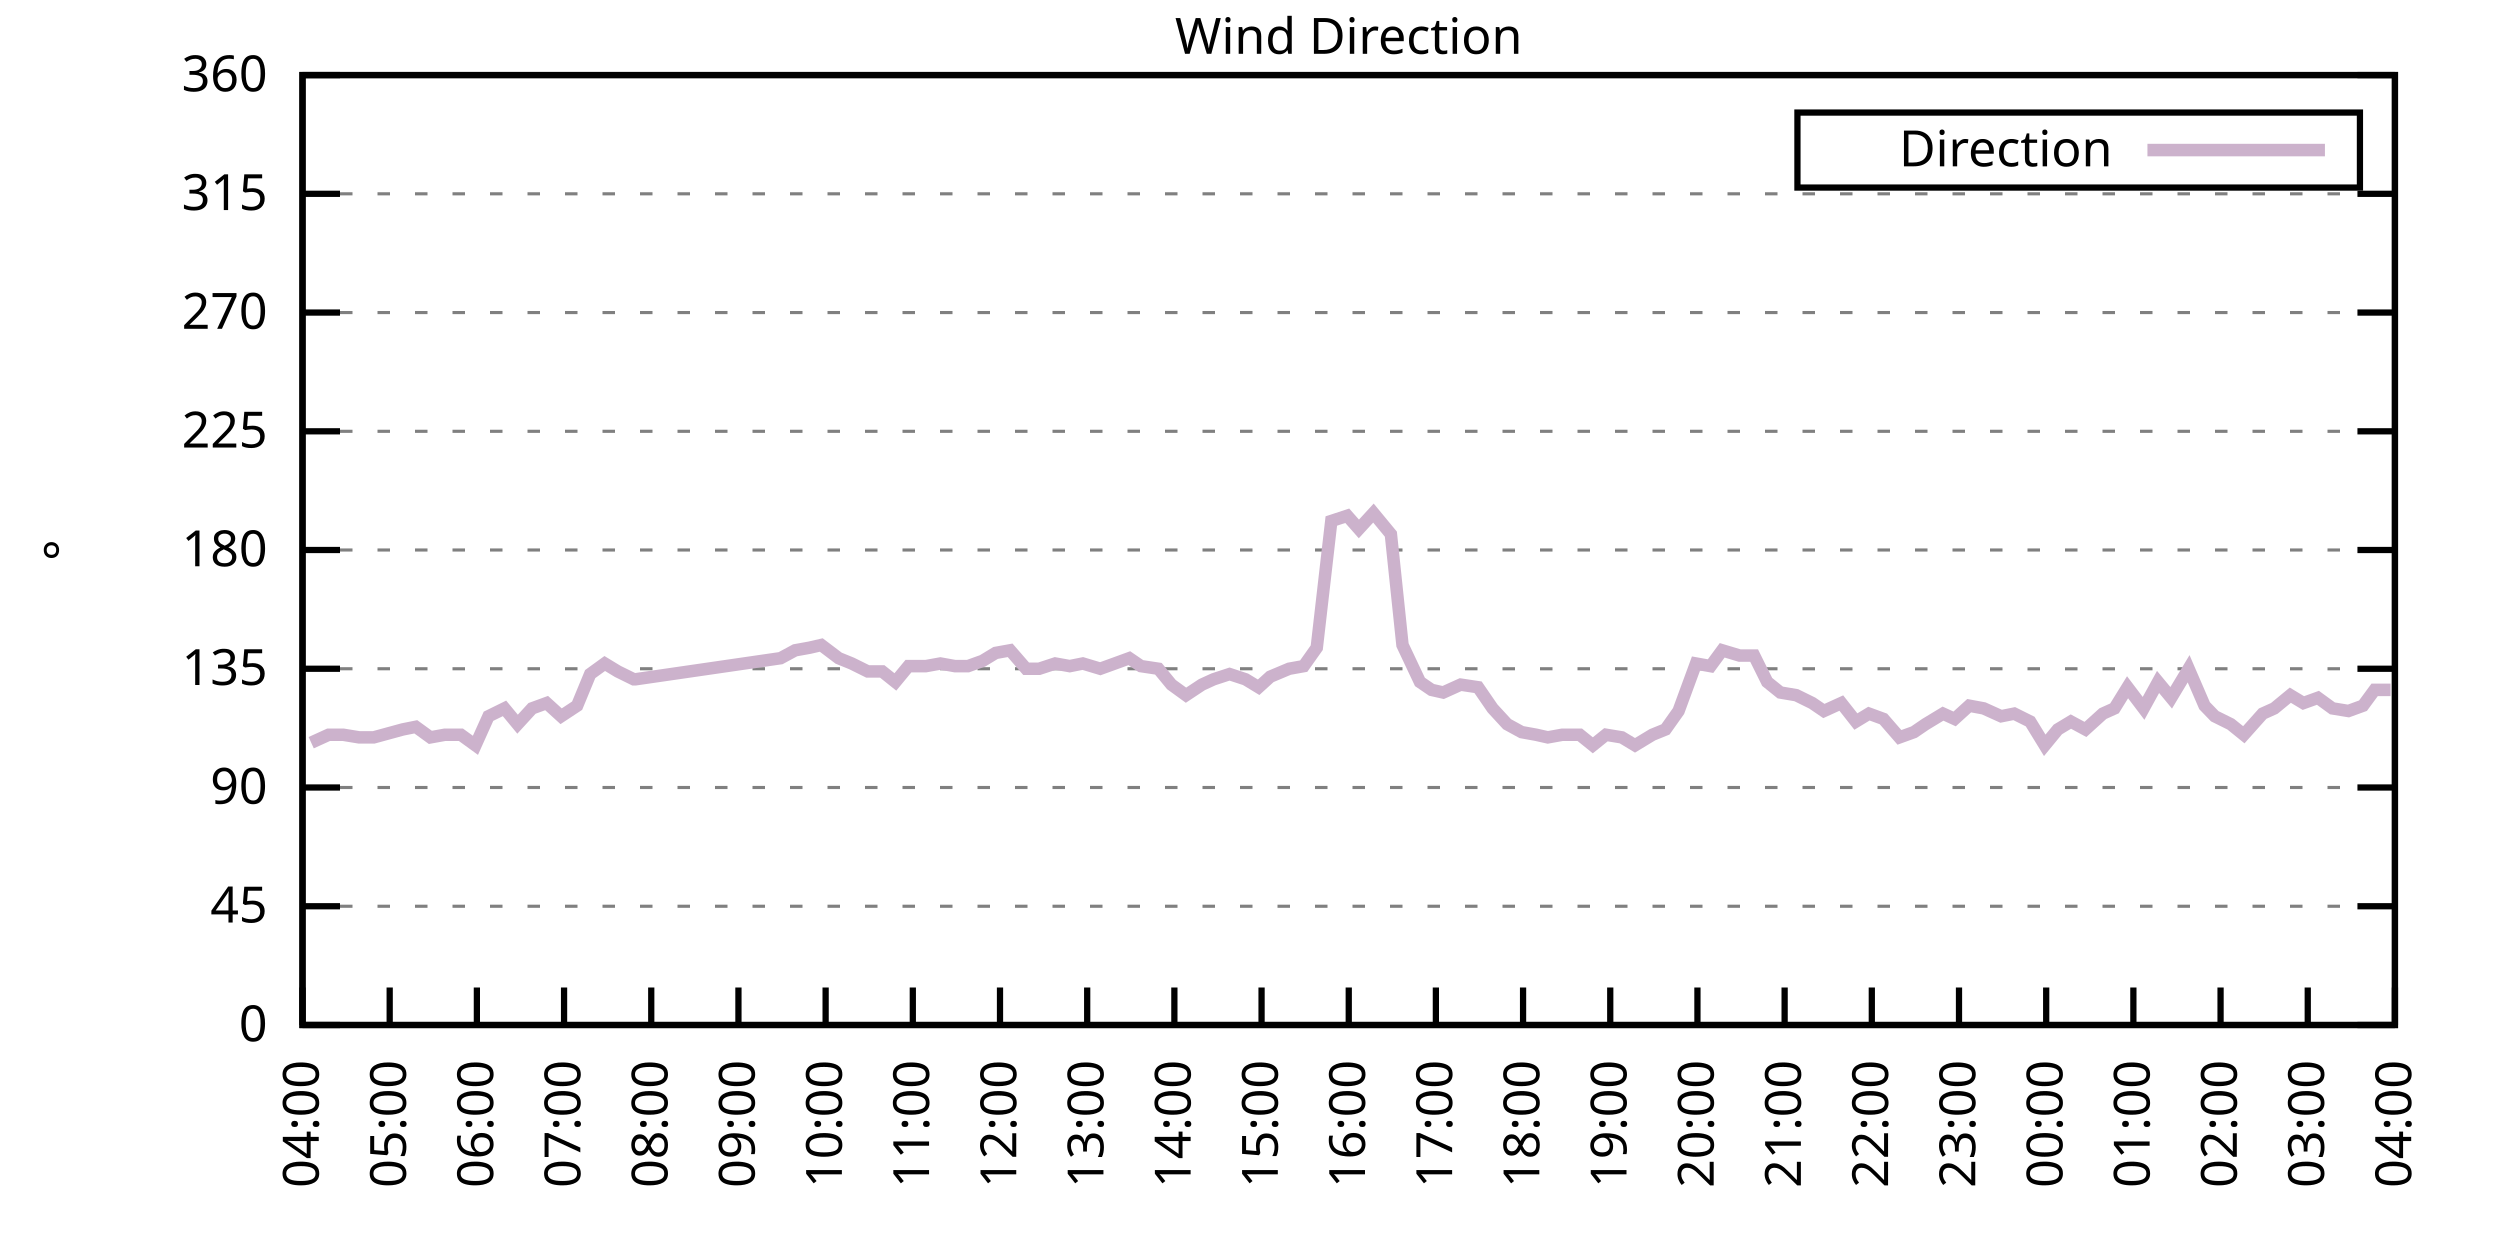
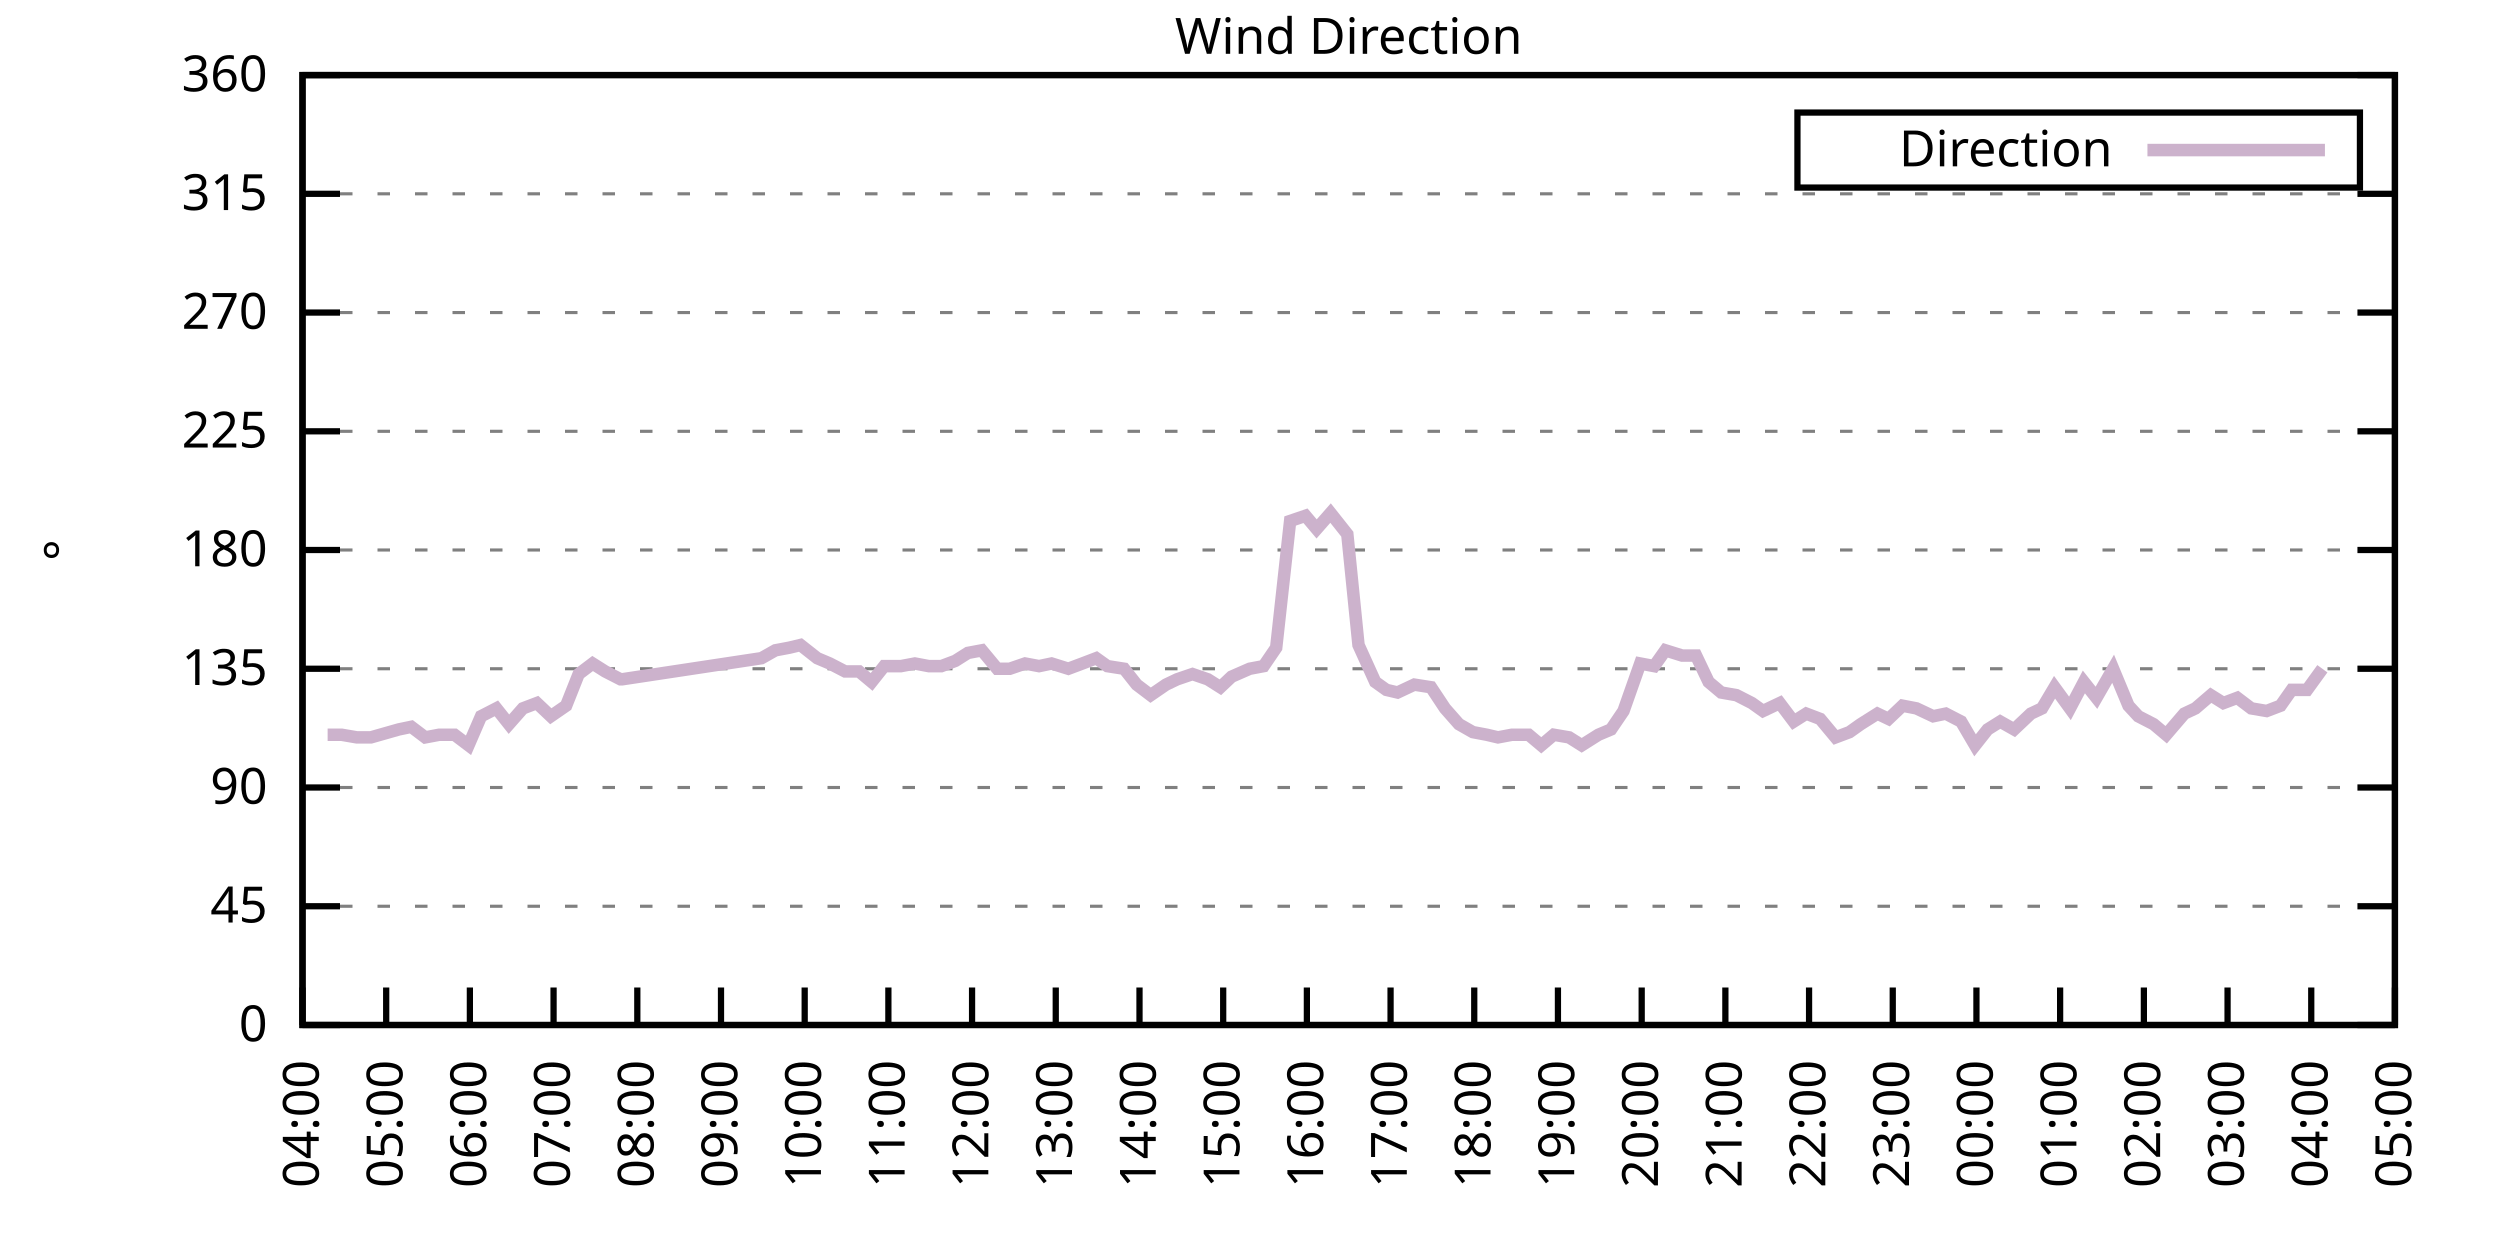
<svg xmlns="http://www.w3.org/2000/svg" xmlns:xlink="http://www.w3.org/1999/xlink" width="400" height="200" viewBox="0 0 400 200">
  <g id="gnuplot_canvas">
    <rect x="0" y="0" width="400" height="200" fill="none" />
    <defs>
      <circle id="gpDot" r="0.5" stroke-width="0.5" stroke="currentColor" />
      <path id="gpPt0" stroke-width="0.333" stroke="currentColor" d="M-1,0 h2 M0,-1 v2" />
      <path id="gpPt1" stroke-width="0.333" stroke="currentColor" d="M-1,-1 L1,1 M1,-1 L-1,1" />
      <path id="gpPt2" stroke-width="0.333" stroke="currentColor" d="M-1,0 L1,0 M0,-1 L0,1 M-1,-1 L1,1 M-1,1 L1,-1" />
      <rect id="gpPt3" stroke-width="0.333" stroke="currentColor" x="-1" y="-1" width="2" height="2" />
      <rect id="gpPt4" stroke-width="0.333" stroke="currentColor" fill="currentColor" x="-1" y="-1" width="2" height="2" />
      <circle id="gpPt5" stroke-width="0.333" stroke="currentColor" cx="0" cy="0" r="1" />
      <use xlink:href="#gpPt5" id="gpPt6" fill="currentColor" stroke="none" />
      <path id="gpPt7" stroke-width="0.333" stroke="currentColor" d="M0,-1.33 L-1.33,0.67 L1.33,0.67 z" />
      <use xlink:href="#gpPt7" id="gpPt8" fill="currentColor" stroke="none" />
      <use xlink:href="#gpPt7" id="gpPt9" stroke="currentColor" transform="rotate(180)" />
      <use xlink:href="#gpPt9" id="gpPt10" fill="currentColor" stroke="none" />
      <use xlink:href="#gpPt3" id="gpPt11" stroke="currentColor" transform="rotate(45)" />
      <use xlink:href="#gpPt11" id="gpPt12" fill="currentColor" stroke="none" />
      <path id="gpPt13" stroke-width="0.333" stroke="currentColor" d="M0,1.330 L1.265,0.411 L0.782,-1.067 L-0.782,-1.076 L-1.265,0.411 z" />
      <use xlink:href="#gpPt13" id="gpPt14" fill="currentColor" stroke="none" />
      <filter id="textbox" filterUnits="objectBoundingBox" x="0" y="0" height="1" width="1">
        <feFlood flood-color="white" flood-opacity="1" result="bgnd" />
        <feComposite in="SourceGraphic" in2="bgnd" operator="atop" />
      </filter>
      <filter id="greybox" filterUnits="objectBoundingBox" x="0" y="0" height="1" width="1">
        <feFlood flood-color="lightgrey" flood-opacity="1" result="grey" />
        <feComposite in="SourceGraphic" in2="grey" operator="atop" />
      </filter>
    </defs>
    <g fill="none" color="white" stroke="currentColor" stroke-width="1.00" stroke-linecap="butt" stroke-linejoin="miter">
</g>
    <g fill="none" color="black" stroke="currentColor" stroke-width="1.00" stroke-linecap="butt" stroke-linejoin="miter">
      <g stroke="none" shape-rendering="crispEdges">
        <polygon fill="rgb(255, 255, 255)" points="48.40,164.00 383.18,164.00 383.18,12.02 48.40,12.02 " />
      </g>
    </g>
    <g fill="none" color="black" stroke="currentColor" stroke-width="1.00" stroke-linecap="butt" stroke-linejoin="miter">
</g>
    <g fill="none" color="black" stroke="black" stroke-width="0.50" stroke-linecap="butt" stroke-linejoin="miter">
</g>
    <g fill="none" color="gray" stroke="currentColor" stroke-width="0.50" stroke-linecap="butt" stroke-linejoin="miter">
      <path stroke="gray" stroke-dasharray="2,4" class="gridline" d="M48.40,164.00 L383.19,164.00  " />
    </g>
    <g fill="none" color="gray" stroke="gray" stroke-width="1.00" stroke-linecap="butt" stroke-linejoin="miter">
</g>
    <g fill="none" color="black" stroke="currentColor" stroke-width="1.00" stroke-linecap="butt" stroke-linejoin="miter">
      <path stroke="black" d="M48.40,164.00 L54.40,164.00 M383.19,164.00 L377.19,164.00  " />
      <g transform="translate(42.80,166.60)" stroke="none" fill="black" font-family="Sans" font-size="8.00" text-anchor="end">
        <text>
          <tspan font-family="Sans"> 0</tspan>
        </text>
      </g>
    </g>
    <g fill="none" color="black" stroke="currentColor" stroke-width="1.00" stroke-linecap="butt" stroke-linejoin="miter">
</g>
    <g fill="none" color="black" stroke="black" stroke-width="0.50" stroke-linecap="butt" stroke-linejoin="miter">
</g>
    <g fill="none" color="gray" stroke="currentColor" stroke-width="0.50" stroke-linecap="butt" stroke-linejoin="miter">
      <path stroke="gray" stroke-dasharray="2,4" class="gridline" d="M48.40,145.00 L383.19,145.00  " />
    </g>
    <g fill="none" color="gray" stroke="gray" stroke-width="1.00" stroke-linecap="butt" stroke-linejoin="miter">
</g>
    <g fill="none" color="black" stroke="currentColor" stroke-width="1.00" stroke-linecap="butt" stroke-linejoin="miter">
      <path stroke="black" d="M48.40,145.00 L54.40,145.00 M383.19,145.00 L377.19,145.00  " />
      <g transform="translate(42.80,147.60)" stroke="none" fill="black" font-family="Sans" font-size="8.00" text-anchor="end">
        <text>
          <tspan font-family="Sans"> 45</tspan>
        </text>
      </g>
    </g>
    <g fill="none" color="black" stroke="currentColor" stroke-width="1.00" stroke-linecap="butt" stroke-linejoin="miter">
</g>
    <g fill="none" color="black" stroke="black" stroke-width="0.50" stroke-linecap="butt" stroke-linejoin="miter">
</g>
    <g fill="none" color="gray" stroke="currentColor" stroke-width="0.50" stroke-linecap="butt" stroke-linejoin="miter">
      <path stroke="gray" stroke-dasharray="2,4" class="gridline" d="M48.40,126.00 L383.19,126.00  " />
    </g>
    <g fill="none" color="gray" stroke="gray" stroke-width="1.00" stroke-linecap="butt" stroke-linejoin="miter">
</g>
    <g fill="none" color="black" stroke="currentColor" stroke-width="1.00" stroke-linecap="butt" stroke-linejoin="miter">
      <path stroke="black" d="M48.40,126.00 L54.40,126.00 M383.19,126.00 L377.19,126.00  " />
      <g transform="translate(42.80,128.60)" stroke="none" fill="black" font-family="Sans" font-size="8.00" text-anchor="end">
        <text>
          <tspan font-family="Sans"> 90</tspan>
        </text>
      </g>
    </g>
    <g fill="none" color="black" stroke="currentColor" stroke-width="1.00" stroke-linecap="butt" stroke-linejoin="miter">
</g>
    <g fill="none" color="black" stroke="black" stroke-width="0.50" stroke-linecap="butt" stroke-linejoin="miter">
</g>
    <g fill="none" color="gray" stroke="currentColor" stroke-width="0.50" stroke-linecap="butt" stroke-linejoin="miter">
      <path stroke="gray" stroke-dasharray="2,4" class="gridline" d="M48.40,107.00 L383.19,107.00  " />
    </g>
    <g fill="none" color="gray" stroke="gray" stroke-width="1.00" stroke-linecap="butt" stroke-linejoin="miter">
</g>
    <g fill="none" color="black" stroke="currentColor" stroke-width="1.00" stroke-linecap="butt" stroke-linejoin="miter">
      <path stroke="black" d="M48.40,107.00 L54.40,107.00 M383.19,107.00 L377.19,107.00  " />
      <g transform="translate(42.80,109.60)" stroke="none" fill="black" font-family="Sans" font-size="8.00" text-anchor="end">
        <text>
          <tspan font-family="Sans"> 135</tspan>
        </text>
      </g>
    </g>
    <g fill="none" color="black" stroke="currentColor" stroke-width="1.00" stroke-linecap="butt" stroke-linejoin="miter">
</g>
    <g fill="none" color="black" stroke="black" stroke-width="0.50" stroke-linecap="butt" stroke-linejoin="miter">
</g>
    <g fill="none" color="gray" stroke="currentColor" stroke-width="0.50" stroke-linecap="butt" stroke-linejoin="miter">
      <path stroke="gray" stroke-dasharray="2,4" class="gridline" d="M48.40,88.00 L383.19,88.00  " />
    </g>
    <g fill="none" color="gray" stroke="gray" stroke-width="1.00" stroke-linecap="butt" stroke-linejoin="miter">
</g>
    <g fill="none" color="black" stroke="currentColor" stroke-width="1.00" stroke-linecap="butt" stroke-linejoin="miter">
      <path stroke="black" d="M48.40,88.00 L54.40,88.00 M383.19,88.00 L377.19,88.00  " />
      <g transform="translate(42.80,90.60)" stroke="none" fill="black" font-family="Sans" font-size="8.00" text-anchor="end">
        <text>
          <tspan font-family="Sans"> 180</tspan>
        </text>
      </g>
    </g>
    <g fill="none" color="black" stroke="currentColor" stroke-width="1.00" stroke-linecap="butt" stroke-linejoin="miter">
</g>
    <g fill="none" color="black" stroke="black" stroke-width="0.50" stroke-linecap="butt" stroke-linejoin="miter">
</g>
    <g fill="none" color="gray" stroke="currentColor" stroke-width="0.50" stroke-linecap="butt" stroke-linejoin="miter">
      <path stroke="gray" stroke-dasharray="2,4" class="gridline" d="M48.40,69.01 L383.19,69.01  " />
    </g>
    <g fill="none" color="gray" stroke="gray" stroke-width="1.00" stroke-linecap="butt" stroke-linejoin="miter">
</g>
    <g fill="none" color="black" stroke="currentColor" stroke-width="1.00" stroke-linecap="butt" stroke-linejoin="miter">
      <path stroke="black" d="M48.40,69.01 L54.40,69.01 M383.19,69.01 L377.19,69.01  " />
      <g transform="translate(42.80,71.61)" stroke="none" fill="black" font-family="Sans" font-size="8.00" text-anchor="end">
        <text>
          <tspan font-family="Sans"> 225</tspan>
        </text>
      </g>
    </g>
    <g fill="none" color="black" stroke="currentColor" stroke-width="1.00" stroke-linecap="butt" stroke-linejoin="miter">
</g>
    <g fill="none" color="black" stroke="black" stroke-width="0.50" stroke-linecap="butt" stroke-linejoin="miter">
</g>
    <g fill="none" color="gray" stroke="currentColor" stroke-width="0.50" stroke-linecap="butt" stroke-linejoin="miter">
      <path stroke="gray" stroke-dasharray="2,4" class="gridline" d="M48.40,50.01 L383.19,50.01  " />
    </g>
    <g fill="none" color="gray" stroke="gray" stroke-width="1.00" stroke-linecap="butt" stroke-linejoin="miter">
</g>
    <g fill="none" color="black" stroke="currentColor" stroke-width="1.00" stroke-linecap="butt" stroke-linejoin="miter">
      <path stroke="black" d="M48.40,50.01 L54.40,50.01 M383.19,50.01 L377.19,50.01  " />
      <g transform="translate(42.80,52.61)" stroke="none" fill="black" font-family="Sans" font-size="8.00" text-anchor="end">
        <text>
          <tspan font-family="Sans"> 270</tspan>
        </text>
      </g>
    </g>
    <g fill="none" color="black" stroke="currentColor" stroke-width="1.00" stroke-linecap="butt" stroke-linejoin="miter">
</g>
    <g fill="none" color="black" stroke="black" stroke-width="0.50" stroke-linecap="butt" stroke-linejoin="miter">
</g>
    <g fill="none" color="gray" stroke="currentColor" stroke-width="0.50" stroke-linecap="butt" stroke-linejoin="miter">
      <path stroke="gray" stroke-dasharray="2,4" class="gridline" d="M48.40,31.01 L383.19,31.01  " />
    </g>
    <g fill="none" color="gray" stroke="gray" stroke-width="1.00" stroke-linecap="butt" stroke-linejoin="miter">
</g>
    <g fill="none" color="black" stroke="currentColor" stroke-width="1.00" stroke-linecap="butt" stroke-linejoin="miter">
      <path stroke="black" d="M48.40,31.01 L54.40,31.01 M383.19,31.01 L377.19,31.01  " />
      <g transform="translate(42.80,33.61)" stroke="none" fill="black" font-family="Sans" font-size="8.00" text-anchor="end">
        <text>
          <tspan font-family="Sans"> 315</tspan>
        </text>
      </g>
    </g>
    <g fill="none" color="black" stroke="currentColor" stroke-width="1.00" stroke-linecap="butt" stroke-linejoin="miter">
</g>
    <g fill="none" color="black" stroke="black" stroke-width="0.50" stroke-linecap="butt" stroke-linejoin="miter">
</g>
    <g fill="none" color="gray" stroke="currentColor" stroke-width="0.50" stroke-linecap="butt" stroke-linejoin="miter">
      <path stroke="gray" stroke-dasharray="2,4" class="gridline" d="M48.40,12.01 L383.19,12.01  " />
    </g>
    <g fill="none" color="gray" stroke="gray" stroke-width="1.00" stroke-linecap="butt" stroke-linejoin="miter">
</g>
    <g fill="none" color="black" stroke="currentColor" stroke-width="1.00" stroke-linecap="butt" stroke-linejoin="miter">
      <path stroke="black" d="M48.40,12.01 L54.40,12.01 M383.19,12.01 L377.19,12.01  " />
      <g transform="translate(42.80,14.61)" stroke="none" fill="black" font-family="Sans" font-size="8.00" text-anchor="end">
        <text>
          <tspan font-family="Sans"> 360</tspan>
        </text>
      </g>
    </g>
    <g fill="none" color="black" stroke="currentColor" stroke-width="1.00" stroke-linecap="butt" stroke-linejoin="miter">
      <path stroke="black" d="M48.40,164.00 L48.40,158.00  " />
      <g transform="translate(51.00,169.60) rotate(270.00)" stroke="none" fill="black" font-family="Sans" font-size="8.00" text-anchor="end">
        <text>
          <tspan font-family="Sans">04:00</tspan>
        </text>
      </g>
    </g>
    <g fill="none" color="black" stroke="currentColor" stroke-width="1.00" stroke-linecap="butt" stroke-linejoin="miter">
-       <path stroke="black" d="M62.35,164.00 L62.35,158.00  " />
-       <g transform="translate(64.95,169.60) rotate(270.00)" stroke="none" fill="black" font-family="Sans" font-size="8.00" text-anchor="end">
+       <path stroke="black" d="M61.79,164.00 L61.79,158.00  " />
+       <g transform="translate(64.39,169.60) rotate(270.00)" stroke="none" fill="black" font-family="Sans" font-size="8.00" text-anchor="end">
        <text>
          <tspan font-family="Sans">05:00</tspan>
        </text>
      </g>
    </g>
    <g fill="none" color="black" stroke="currentColor" stroke-width="1.00" stroke-linecap="butt" stroke-linejoin="miter">
-       <path stroke="black" d="M76.30,164.00 L76.30,158.00  " />
-       <g transform="translate(78.90,169.60) rotate(270.00)" stroke="none" fill="black" font-family="Sans" font-size="8.00" text-anchor="end">
+       <path stroke="black" d="M75.18,164.00 L75.18,158.00  " />
+       <g transform="translate(77.78,169.60) rotate(270.00)" stroke="none" fill="black" font-family="Sans" font-size="8.00" text-anchor="end">
        <text>
          <tspan font-family="Sans">06:00</tspan>
        </text>
      </g>
    </g>
    <g fill="none" color="black" stroke="currentColor" stroke-width="1.00" stroke-linecap="butt" stroke-linejoin="miter">
-       <path stroke="black" d="M90.25,164.00 L90.25,158.00  " />
-       <g transform="translate(92.85,169.60) rotate(270.00)" stroke="none" fill="black" font-family="Sans" font-size="8.00" text-anchor="end">
+       <path stroke="black" d="M88.57,164.00 L88.57,158.00  " />
+       <g transform="translate(91.17,169.60) rotate(270.00)" stroke="none" fill="black" font-family="Sans" font-size="8.00" text-anchor="end">
        <text>
          <tspan font-family="Sans">07:00</tspan>
        </text>
      </g>
    </g>
    <g fill="none" color="black" stroke="currentColor" stroke-width="1.00" stroke-linecap="butt" stroke-linejoin="miter">
-       <path stroke="black" d="M104.20,164.00 L104.20,158.00  " />
-       <g transform="translate(106.80,169.60) rotate(270.00)" stroke="none" fill="black" font-family="Sans" font-size="8.00" text-anchor="end">
+       <path stroke="black" d="M101.97,164.00 L101.97,158.00  " />
+       <g transform="translate(104.57,169.60) rotate(270.00)" stroke="none" fill="black" font-family="Sans" font-size="8.00" text-anchor="end">
        <text>
          <tspan font-family="Sans">08:00</tspan>
        </text>
      </g>
    </g>
    <g fill="none" color="black" stroke="currentColor" stroke-width="1.00" stroke-linecap="butt" stroke-linejoin="miter">
-       <path stroke="black" d="M118.15,164.00 L118.15,158.00  " />
-       <g transform="translate(120.75,169.60) rotate(270.00)" stroke="none" fill="black" font-family="Sans" font-size="8.00" text-anchor="end">
+       <path stroke="black" d="M115.36,164.00 L115.36,158.00  " />
+       <g transform="translate(117.96,169.60) rotate(270.00)" stroke="none" fill="black" font-family="Sans" font-size="8.00" text-anchor="end">
        <text>
          <tspan font-family="Sans">09:00</tspan>
        </text>
      </g>
    </g>
    <g fill="none" color="black" stroke="currentColor" stroke-width="1.00" stroke-linecap="butt" stroke-linejoin="miter">
-       <path stroke="black" d="M132.10,164.00 L132.10,158.00  " />
-       <g transform="translate(134.70,169.60) rotate(270.00)" stroke="none" fill="black" font-family="Sans" font-size="8.00" text-anchor="end">
+       <path stroke="black" d="M128.75,164.00 L128.75,158.00  " />
+       <g transform="translate(131.35,169.60) rotate(270.00)" stroke="none" fill="black" font-family="Sans" font-size="8.00" text-anchor="end">
        <text>
          <tspan font-family="Sans">10:00</tspan>
        </text>
      </g>
    </g>
    <g fill="none" color="black" stroke="currentColor" stroke-width="1.00" stroke-linecap="butt" stroke-linejoin="miter">
-       <path stroke="black" d="M146.05,164.00 L146.05,158.00  " />
-       <g transform="translate(148.65,169.60) rotate(270.00)" stroke="none" fill="black" font-family="Sans" font-size="8.00" text-anchor="end">
+       <path stroke="black" d="M142.14,164.00 L142.14,158.00  " />
+       <g transform="translate(144.74,169.60) rotate(270.00)" stroke="none" fill="black" font-family="Sans" font-size="8.00" text-anchor="end">
        <text>
          <tspan font-family="Sans">11:00</tspan>
        </text>
      </g>
    </g>
    <g fill="none" color="black" stroke="currentColor" stroke-width="1.00" stroke-linecap="butt" stroke-linejoin="miter">
-       <path stroke="black" d="M160.00,164.00 L160.00,158.00  " />
-       <g transform="translate(162.60,169.60) rotate(270.00)" stroke="none" fill="black" font-family="Sans" font-size="8.00" text-anchor="end">
+       <path stroke="black" d="M155.53,164.00 L155.53,158.00  " />
+       <g transform="translate(158.13,169.60) rotate(270.00)" stroke="none" fill="black" font-family="Sans" font-size="8.00" text-anchor="end">
        <text>
          <tspan font-family="Sans">12:00</tspan>
        </text>
      </g>
    </g>
    <g fill="none" color="black" stroke="currentColor" stroke-width="1.00" stroke-linecap="butt" stroke-linejoin="miter">
-       <path stroke="black" d="M173.95,164.00 L173.95,158.00  " />
-       <g transform="translate(176.55,169.60) rotate(270.00)" stroke="none" fill="black" font-family="Sans" font-size="8.00" text-anchor="end">
+       <path stroke="black" d="M168.92,164.00 L168.92,158.00  " />
+       <g transform="translate(171.52,169.60) rotate(270.00)" stroke="none" fill="black" font-family="Sans" font-size="8.00" text-anchor="end">
        <text>
          <tspan font-family="Sans">13:00</tspan>
        </text>
      </g>
    </g>
    <g fill="none" color="black" stroke="currentColor" stroke-width="1.00" stroke-linecap="butt" stroke-linejoin="miter">
-       <path stroke="black" d="M187.90,164.00 L187.90,158.00  " />
-       <g transform="translate(190.50,169.60) rotate(270.00)" stroke="none" fill="black" font-family="Sans" font-size="8.00" text-anchor="end">
+       <path stroke="black" d="M182.32,164.00 L182.32,158.00  " />
+       <g transform="translate(184.92,169.60) rotate(270.00)" stroke="none" fill="black" font-family="Sans" font-size="8.00" text-anchor="end">
        <text>
          <tspan font-family="Sans">14:00</tspan>
        </text>
      </g>
    </g>
    <g fill="none" color="black" stroke="currentColor" stroke-width="1.00" stroke-linecap="butt" stroke-linejoin="miter">
-       <path stroke="black" d="M201.85,164.00 L201.85,158.00  " />
-       <g transform="translate(204.45,169.60) rotate(270.00)" stroke="none" fill="black" font-family="Sans" font-size="8.00" text-anchor="end">
+       <path stroke="black" d="M195.71,164.00 L195.71,158.00  " />
+       <g transform="translate(198.31,169.60) rotate(270.00)" stroke="none" fill="black" font-family="Sans" font-size="8.00" text-anchor="end">
        <text>
          <tspan font-family="Sans">15:00</tspan>
        </text>
      </g>
    </g>
    <g fill="none" color="black" stroke="currentColor" stroke-width="1.00" stroke-linecap="butt" stroke-linejoin="miter">
-       <path stroke="black" d="M215.80,164.00 L215.80,158.00  " />
-       <g transform="translate(218.40,169.60) rotate(270.00)" stroke="none" fill="black" font-family="Sans" font-size="8.00" text-anchor="end">
+       <path stroke="black" d="M209.10,164.00 L209.10,158.00  " />
+       <g transform="translate(211.70,169.60) rotate(270.00)" stroke="none" fill="black" font-family="Sans" font-size="8.00" text-anchor="end">
        <text>
          <tspan font-family="Sans">16:00</tspan>
        </text>
      </g>
    </g>
    <g fill="none" color="black" stroke="currentColor" stroke-width="1.00" stroke-linecap="butt" stroke-linejoin="miter">
-       <path stroke="black" d="M229.74,164.00 L229.74,158.00  " />
-       <g transform="translate(232.34,169.60) rotate(270.00)" stroke="none" fill="black" font-family="Sans" font-size="8.00" text-anchor="end">
+       <path stroke="black" d="M222.49,164.00 L222.49,158.00  " />
+       <g transform="translate(225.09,169.60) rotate(270.00)" stroke="none" fill="black" font-family="Sans" font-size="8.00" text-anchor="end">
        <text>
          <tspan font-family="Sans">17:00</tspan>
        </text>
      </g>
    </g>
    <g fill="none" color="black" stroke="currentColor" stroke-width="1.00" stroke-linecap="butt" stroke-linejoin="miter">
-       <path stroke="black" d="M243.69,164.00 L243.69,158.00  " />
-       <g transform="translate(246.29,169.60) rotate(270.00)" stroke="none" fill="black" font-family="Sans" font-size="8.00" text-anchor="end">
+       <path stroke="black" d="M235.88,164.00 L235.88,158.00  " />
+       <g transform="translate(238.48,169.60) rotate(270.00)" stroke="none" fill="black" font-family="Sans" font-size="8.00" text-anchor="end">
        <text>
          <tspan font-family="Sans">18:00</tspan>
        </text>
      </g>
    </g>
    <g fill="none" color="black" stroke="currentColor" stroke-width="1.00" stroke-linecap="butt" stroke-linejoin="miter">
-       <path stroke="black" d="M257.64,164.00 L257.64,158.00  " />
-       <g transform="translate(260.24,169.60) rotate(270.00)" stroke="none" fill="black" font-family="Sans" font-size="8.00" text-anchor="end">
+       <path stroke="black" d="M249.27,164.00 L249.27,158.00  " />
+       <g transform="translate(251.87,169.60) rotate(270.00)" stroke="none" fill="black" font-family="Sans" font-size="8.00" text-anchor="end">
        <text>
          <tspan font-family="Sans">19:00</tspan>
        </text>
      </g>
    </g>
    <g fill="none" color="black" stroke="currentColor" stroke-width="1.00" stroke-linecap="butt" stroke-linejoin="miter">
-       <path stroke="black" d="M271.59,164.00 L271.59,158.00  " />
-       <g transform="translate(274.19,169.60) rotate(270.00)" stroke="none" fill="black" font-family="Sans" font-size="8.00" text-anchor="end">
+       <path stroke="black" d="M262.67,164.00 L262.67,158.00  " />
+       <g transform="translate(265.27,169.60) rotate(270.00)" stroke="none" fill="black" font-family="Sans" font-size="8.00" text-anchor="end">
        <text>
          <tspan font-family="Sans">20:00</tspan>
        </text>
      </g>
    </g>
    <g fill="none" color="black" stroke="currentColor" stroke-width="1.00" stroke-linecap="butt" stroke-linejoin="miter">
-       <path stroke="black" d="M285.54,164.00 L285.54,158.00  " />
-       <g transform="translate(288.14,169.60) rotate(270.00)" stroke="none" fill="black" font-family="Sans" font-size="8.00" text-anchor="end">
+       <path stroke="black" d="M276.06,164.00 L276.06,158.00  " />
+       <g transform="translate(278.66,169.60) rotate(270.00)" stroke="none" fill="black" font-family="Sans" font-size="8.00" text-anchor="end">
        <text>
          <tspan font-family="Sans">21:00</tspan>
        </text>
      </g>
    </g>
    <g fill="none" color="black" stroke="currentColor" stroke-width="1.00" stroke-linecap="butt" stroke-linejoin="miter">
-       <path stroke="black" d="M299.49,164.00 L299.49,158.00  " />
-       <g transform="translate(302.09,169.60) rotate(270.00)" stroke="none" fill="black" font-family="Sans" font-size="8.00" text-anchor="end">
+       <path stroke="black" d="M289.45,164.00 L289.45,158.00  " />
+       <g transform="translate(292.05,169.60) rotate(270.00)" stroke="none" fill="black" font-family="Sans" font-size="8.00" text-anchor="end">
        <text>
          <tspan font-family="Sans">22:00</tspan>
        </text>
      </g>
    </g>
    <g fill="none" color="black" stroke="currentColor" stroke-width="1.00" stroke-linecap="butt" stroke-linejoin="miter">
-       <path stroke="black" d="M313.44,164.00 L313.44,158.00  " />
-       <g transform="translate(316.04,169.60) rotate(270.00)" stroke="none" fill="black" font-family="Sans" font-size="8.00" text-anchor="end">
+       <path stroke="black" d="M302.84,164.00 L302.84,158.00  " />
+       <g transform="translate(305.44,169.60) rotate(270.00)" stroke="none" fill="black" font-family="Sans" font-size="8.00" text-anchor="end">
        <text>
          <tspan font-family="Sans">23:00</tspan>
        </text>
      </g>
    </g>
    <g fill="none" color="black" stroke="currentColor" stroke-width="1.00" stroke-linecap="butt" stroke-linejoin="miter">
-       <path stroke="black" d="M327.39,164.00 L327.39,158.00  " />
-       <g transform="translate(329.99,169.60) rotate(270.00)" stroke="none" fill="black" font-family="Sans" font-size="8.00" text-anchor="end">
+       <path stroke="black" d="M316.23,164.00 L316.23,158.00  " />
+       <g transform="translate(318.83,169.60) rotate(270.00)" stroke="none" fill="black" font-family="Sans" font-size="8.00" text-anchor="end">
        <text>
          <tspan font-family="Sans">00:00</tspan>
        </text>
      </g>
    </g>
    <g fill="none" color="black" stroke="currentColor" stroke-width="1.00" stroke-linecap="butt" stroke-linejoin="miter">
-       <path stroke="black" d="M341.34,164.00 L341.34,158.00  " />
-       <g transform="translate(343.94,169.60) rotate(270.00)" stroke="none" fill="black" font-family="Sans" font-size="8.00" text-anchor="end">
+       <path stroke="black" d="M329.62,164.00 L329.62,158.00  " />
+       <g transform="translate(332.22,169.60) rotate(270.00)" stroke="none" fill="black" font-family="Sans" font-size="8.00" text-anchor="end">
        <text>
          <tspan font-family="Sans">01:00</tspan>
        </text>
      </g>
    </g>
    <g fill="none" color="black" stroke="currentColor" stroke-width="1.00" stroke-linecap="butt" stroke-linejoin="miter">
-       <path stroke="black" d="M355.29,164.00 L355.29,158.00  " />
-       <g transform="translate(357.89,169.60) rotate(270.00)" stroke="none" fill="black" font-family="Sans" font-size="8.00" text-anchor="end">
+       <path stroke="black" d="M343.02,164.00 L343.02,158.00  " />
+       <g transform="translate(345.62,169.60) rotate(270.00)" stroke="none" fill="black" font-family="Sans" font-size="8.00" text-anchor="end">
        <text>
          <tspan font-family="Sans">02:00</tspan>
        </text>
      </g>
    </g>
    <g fill="none" color="black" stroke="currentColor" stroke-width="1.00" stroke-linecap="butt" stroke-linejoin="miter">
-       <path stroke="black" d="M369.24,164.00 L369.24,158.00  " />
-       <g transform="translate(371.84,169.60) rotate(270.00)" stroke="none" fill="black" font-family="Sans" font-size="8.00" text-anchor="end">
+       <path stroke="black" d="M356.41,164.00 L356.41,158.00  " />
+       <g transform="translate(359.01,169.60) rotate(270.00)" stroke="none" fill="black" font-family="Sans" font-size="8.00" text-anchor="end">
        <text>
          <tspan font-family="Sans">03:00</tspan>
+         </text>
+       </g>
+     </g>
+     <g fill="none" color="black" stroke="currentColor" stroke-width="1.00" stroke-linecap="butt" stroke-linejoin="miter">
+       <path stroke="black" d="M369.80,164.00 L369.80,158.00  " />
+       <g transform="translate(372.40,169.60) rotate(270.00)" stroke="none" fill="black" font-family="Sans" font-size="8.00" text-anchor="end">
+         <text>
+           <tspan font-family="Sans">04:00</tspan>
        </text>
      </g>
    </g>
    <g fill="none" color="black" stroke="currentColor" stroke-width="1.00" stroke-linecap="butt" stroke-linejoin="miter">
      <path stroke="black" d="M383.19,164.00 L383.19,158.00  " />
      <g transform="translate(385.79,169.60) rotate(270.00)" stroke="none" fill="black" font-family="Sans" font-size="8.00" text-anchor="end">
        <text>
-           <tspan font-family="Sans">04:00</tspan>
+           <tspan font-family="Sans">05:00</tspan>
        </text>
      </g>
    </g>
    <g fill="none" color="black" stroke="currentColor" stroke-width="1.00" stroke-linecap="butt" stroke-linejoin="miter">
</g>
    <g fill="none" color="black" stroke="currentColor" stroke-width="1.00" stroke-linecap="butt" stroke-linejoin="miter">
      <path stroke="black" d="M48.40,12.01 L48.40,164.00 L383.19,164.00 L383.19,12.01 L48.40,12.01 Z  " />
    </g>
    <g fill="none" color="black" stroke="currentColor" stroke-width="1.00" stroke-linecap="butt" stroke-linejoin="miter">
</g>
    <g fill="none" color="black" stroke="currentColor" stroke-width="1.00" stroke-linecap="butt" stroke-linejoin="miter">
      <path stroke="black" d="M287.59,30.01 L287.59,18.01 L377.59,18.01 L377.59,30.01 L287.59,30.01 Z  " />
    </g>
    <g id="Wind_direction_plot_1">
      <g fill="none" color="white" stroke="black" stroke-width="2.00" stroke-linecap="butt" stroke-linejoin="miter">
</g>
      <g fill="none" color="black" stroke="currentColor" stroke-width="2.00" stroke-linecap="butt" stroke-linejoin="miter">
        <g transform="translate(337.99,26.61)" stroke="none" fill="black" font-family="Sans" font-size="8.00" text-anchor="end">
          <text>
            <tspan font-family="Sans">Direction</tspan>
          </text>
        </g>
      </g>
      <g fill="none" color="black" stroke="currentColor" stroke-width="2.00" stroke-linecap="butt" stroke-linejoin="miter">
-         <path stroke="rgb(204, 178, 204)" d="M343.59,24.01 L371.99,24.01 M49.79,118.83 L52.58,117.56 L54.91,117.56 L57.47,117.98 L59.79,117.98 L64.44,116.71   L66.53,116.29 L68.86,117.98 L71.18,117.56 L73.74,117.56 L76.07,119.25 L78.16,114.60 L80.72,113.34 L82.81,115.87   L85.13,113.34 L87.46,112.49 L89.78,114.60 L92.34,112.91 L94.43,107.85 L96.76,106.16 L98.85,107.43 L101.41,108.69   L101.64,108.69 L124.89,105.31 L127.22,104.05 L129.54,103.63 L131.40,103.20 L134.19,105.31 L136.28,106.16 L138.84,107.43   L141.16,107.43 L143.26,109.11 L145.35,106.58 L148.14,106.58 L150.46,106.16 L152.79,106.58 L154.88,106.58 L157.21,105.74   L159.30,104.47 L161.62,104.05 L164.18,107.00 L166.27,107.00 L168.83,106.16 L171.16,106.58 L173.25,106.16 L176.04,107.00   L178.36,106.16 L180.69,105.31 L182.55,106.58 L185.34,107.00 L187.43,109.54 L189.76,111.23 L192.31,109.54 L194.17,108.69   L196.73,107.85 L199.29,108.69 L201.38,109.96 L203.24,108.27 L206.26,107.00 L208.59,106.58 L210.68,103.63 L213.01,83.36   L215.56,82.52 L217.42,84.63 L219.75,82.09 L222.54,85.47 L224.40,103.20 L227.19,109.11 L229.05,110.38 L230.91,110.80   L233.70,109.54 L236.49,109.96 L238.81,113.34 L241.14,115.87 L243.46,117.14 L245.79,117.56 L247.65,117.98 L249.97,117.56   L252.76,117.56 L254.85,119.25 L256.95,117.56 L259.50,117.98 L261.60,119.25 L264.39,117.56 L266.48,116.71 L268.57,113.76   L271.36,106.16 L273.69,106.58 L275.55,104.05 L278.34,104.89 L280.66,104.89 L282.75,109.11 L284.85,110.80 L287.40,111.23   L289.96,112.49 L291.82,113.76 L294.61,112.49 L296.94,115.45 L299.03,114.18 L301.35,115.03 L303.91,117.98 L306.23,117.14   L308.09,115.87 L310.88,114.18 L312.74,115.03 L315.07,112.91 L317.39,113.34 L320.18,114.60 L322.28,114.18 L324.83,115.45   L327.16,119.25 L329.25,116.71 L331.34,115.45 L333.67,116.71 L336.46,114.18 L338.32,113.34 L340.41,109.96 L342.97,113.34   L345.29,109.11 L347.39,111.65 L350.18,107.00 L352.73,112.91 L354.36,114.60 L356.92,115.87 L359.01,117.56 L362.03,114.18   L363.89,113.34 L366.45,111.23 L368.54,112.49 L370.87,111.65 L373.19,113.34 L375.75,113.76 L378.08,112.91 L379.94,110.38   L382.49,110.38  " />
+         <path stroke="rgb(204, 178, 204)" d="M343.59,24.01 L371.99,24.01 M52.42,117.56 L54.65,117.56 L57.10,117.98 L59.34,117.98 L63.80,116.71 L65.81,116.29   L68.04,117.98 L70.27,117.56 L72.73,117.56 L74.96,119.25 L76.97,114.60 L79.42,113.34 L81.43,115.87 L83.66,113.34   L85.90,112.49 L88.13,114.60 L90.58,112.91 L92.59,107.85 L94.82,106.16 L96.83,107.43 L99.29,108.69 L99.51,108.69   L121.83,105.31 L124.06,104.05 L126.29,103.63 L128.08,103.20 L130.76,105.31 L132.77,106.16 L135.22,107.43 L137.45,107.43   L139.46,109.11 L141.47,106.58 L144.15,106.58 L146.38,106.16 L148.61,106.58 L150.62,106.58 L152.85,105.74 L154.86,104.47   L157.10,104.05 L159.55,107.00 L161.56,107.00 L164.01,106.16 L166.25,106.58 L168.25,106.16 L170.93,107.00 L173.17,106.16   L175.40,105.31 L177.18,106.58 L179.86,107.00 L181.87,109.54 L184.10,111.23 L186.56,109.54 L188.34,108.69 L190.80,107.85   L193.25,108.69 L195.26,109.96 L197.05,108.27 L199.95,107.00 L202.18,106.58 L204.19,103.63 L206.42,83.36 L208.88,82.52   L210.66,84.63 L212.89,82.09 L215.57,85.47 L217.36,103.20 L220.04,109.11 L221.82,110.38 L223.61,110.80 L226.29,109.54   L228.96,109.96 L231.20,113.34 L233.43,115.87 L235.66,117.14 L237.89,117.56 L239.68,117.98 L241.91,117.56 L244.59,117.56   L246.60,119.25 L248.60,117.56 L251.06,117.98 L253.07,119.25 L255.75,117.56 L257.76,116.71 L259.76,113.76 L262.44,106.16   L264.67,106.58 L266.46,104.05 L269.14,104.89 L271.37,104.89 L273.38,109.11 L275.39,110.80 L277.84,111.23 L280.30,112.49   L282.08,113.76 L284.76,112.49 L286.99,115.45 L289.00,114.18 L291.23,115.03 L293.69,117.98 L295.92,117.14 L297.71,115.87   L300.39,114.18 L302.17,115.03 L304.40,112.91 L306.63,113.34 L309.31,114.60 L311.32,114.18 L313.78,115.45 L316.01,119.25   L318.02,116.71 L320.03,115.45 L322.26,116.71 L324.94,114.18 L326.72,113.34 L328.73,109.96 L331.19,113.34 L333.42,109.11   L335.43,111.65 L338.10,107.00 L340.56,112.91 L342.12,114.60 L344.58,115.87 L346.59,117.56 L349.49,114.18 L351.27,113.34   L353.73,111.23 L355.74,112.49 L357.97,111.65 L360.20,113.34 L362.66,113.76 L364.89,112.91 L366.67,110.38 L369.13,110.38   L371.58,107.00  " />
      </g>
    </g>
    <g fill="none" color="black" stroke="currentColor" stroke-width="2.00" stroke-linecap="butt" stroke-linejoin="miter">
</g>
    <g fill="none" color="black" stroke="black" stroke-width="1.00" stroke-linecap="butt" stroke-linejoin="miter">
</g>
    <g fill="none" color="black" stroke="currentColor" stroke-width="1.00" stroke-linecap="butt" stroke-linejoin="miter">
      <path stroke="black" d="M48.40,12.01 L48.40,164.00 L383.19,164.00 L383.19,12.01 L48.40,12.01 Z  " />
      <g transform="translate(12.80,88.01) rotate(270.00)" stroke="none" fill="black" font-family="Sans" font-size="8.00" text-anchor="middle">
        <text>
          <tspan font-family="Sans">°</tspan>
        </text>
      </g>
    </g>
    <g fill="none" color="black" stroke="currentColor" stroke-width="1.00" stroke-linecap="butt" stroke-linejoin="miter">
</g>
    <g fill="none" color="black" stroke="currentColor" stroke-width="1.00" stroke-linecap="butt" stroke-linejoin="miter">
      <g transform="translate(215.79,8.61)" stroke="none" fill="black" font-family="Sans" font-size="8.00" text-anchor="middle">
        <text>
          <tspan font-family="Sans">Wind Direction</tspan>
        </text>
      </g>
    </g>
    <g fill="none" color="black" stroke="currentColor" stroke-width="1.00" stroke-linecap="butt" stroke-linejoin="miter">
</g>
  </g>
</svg>
